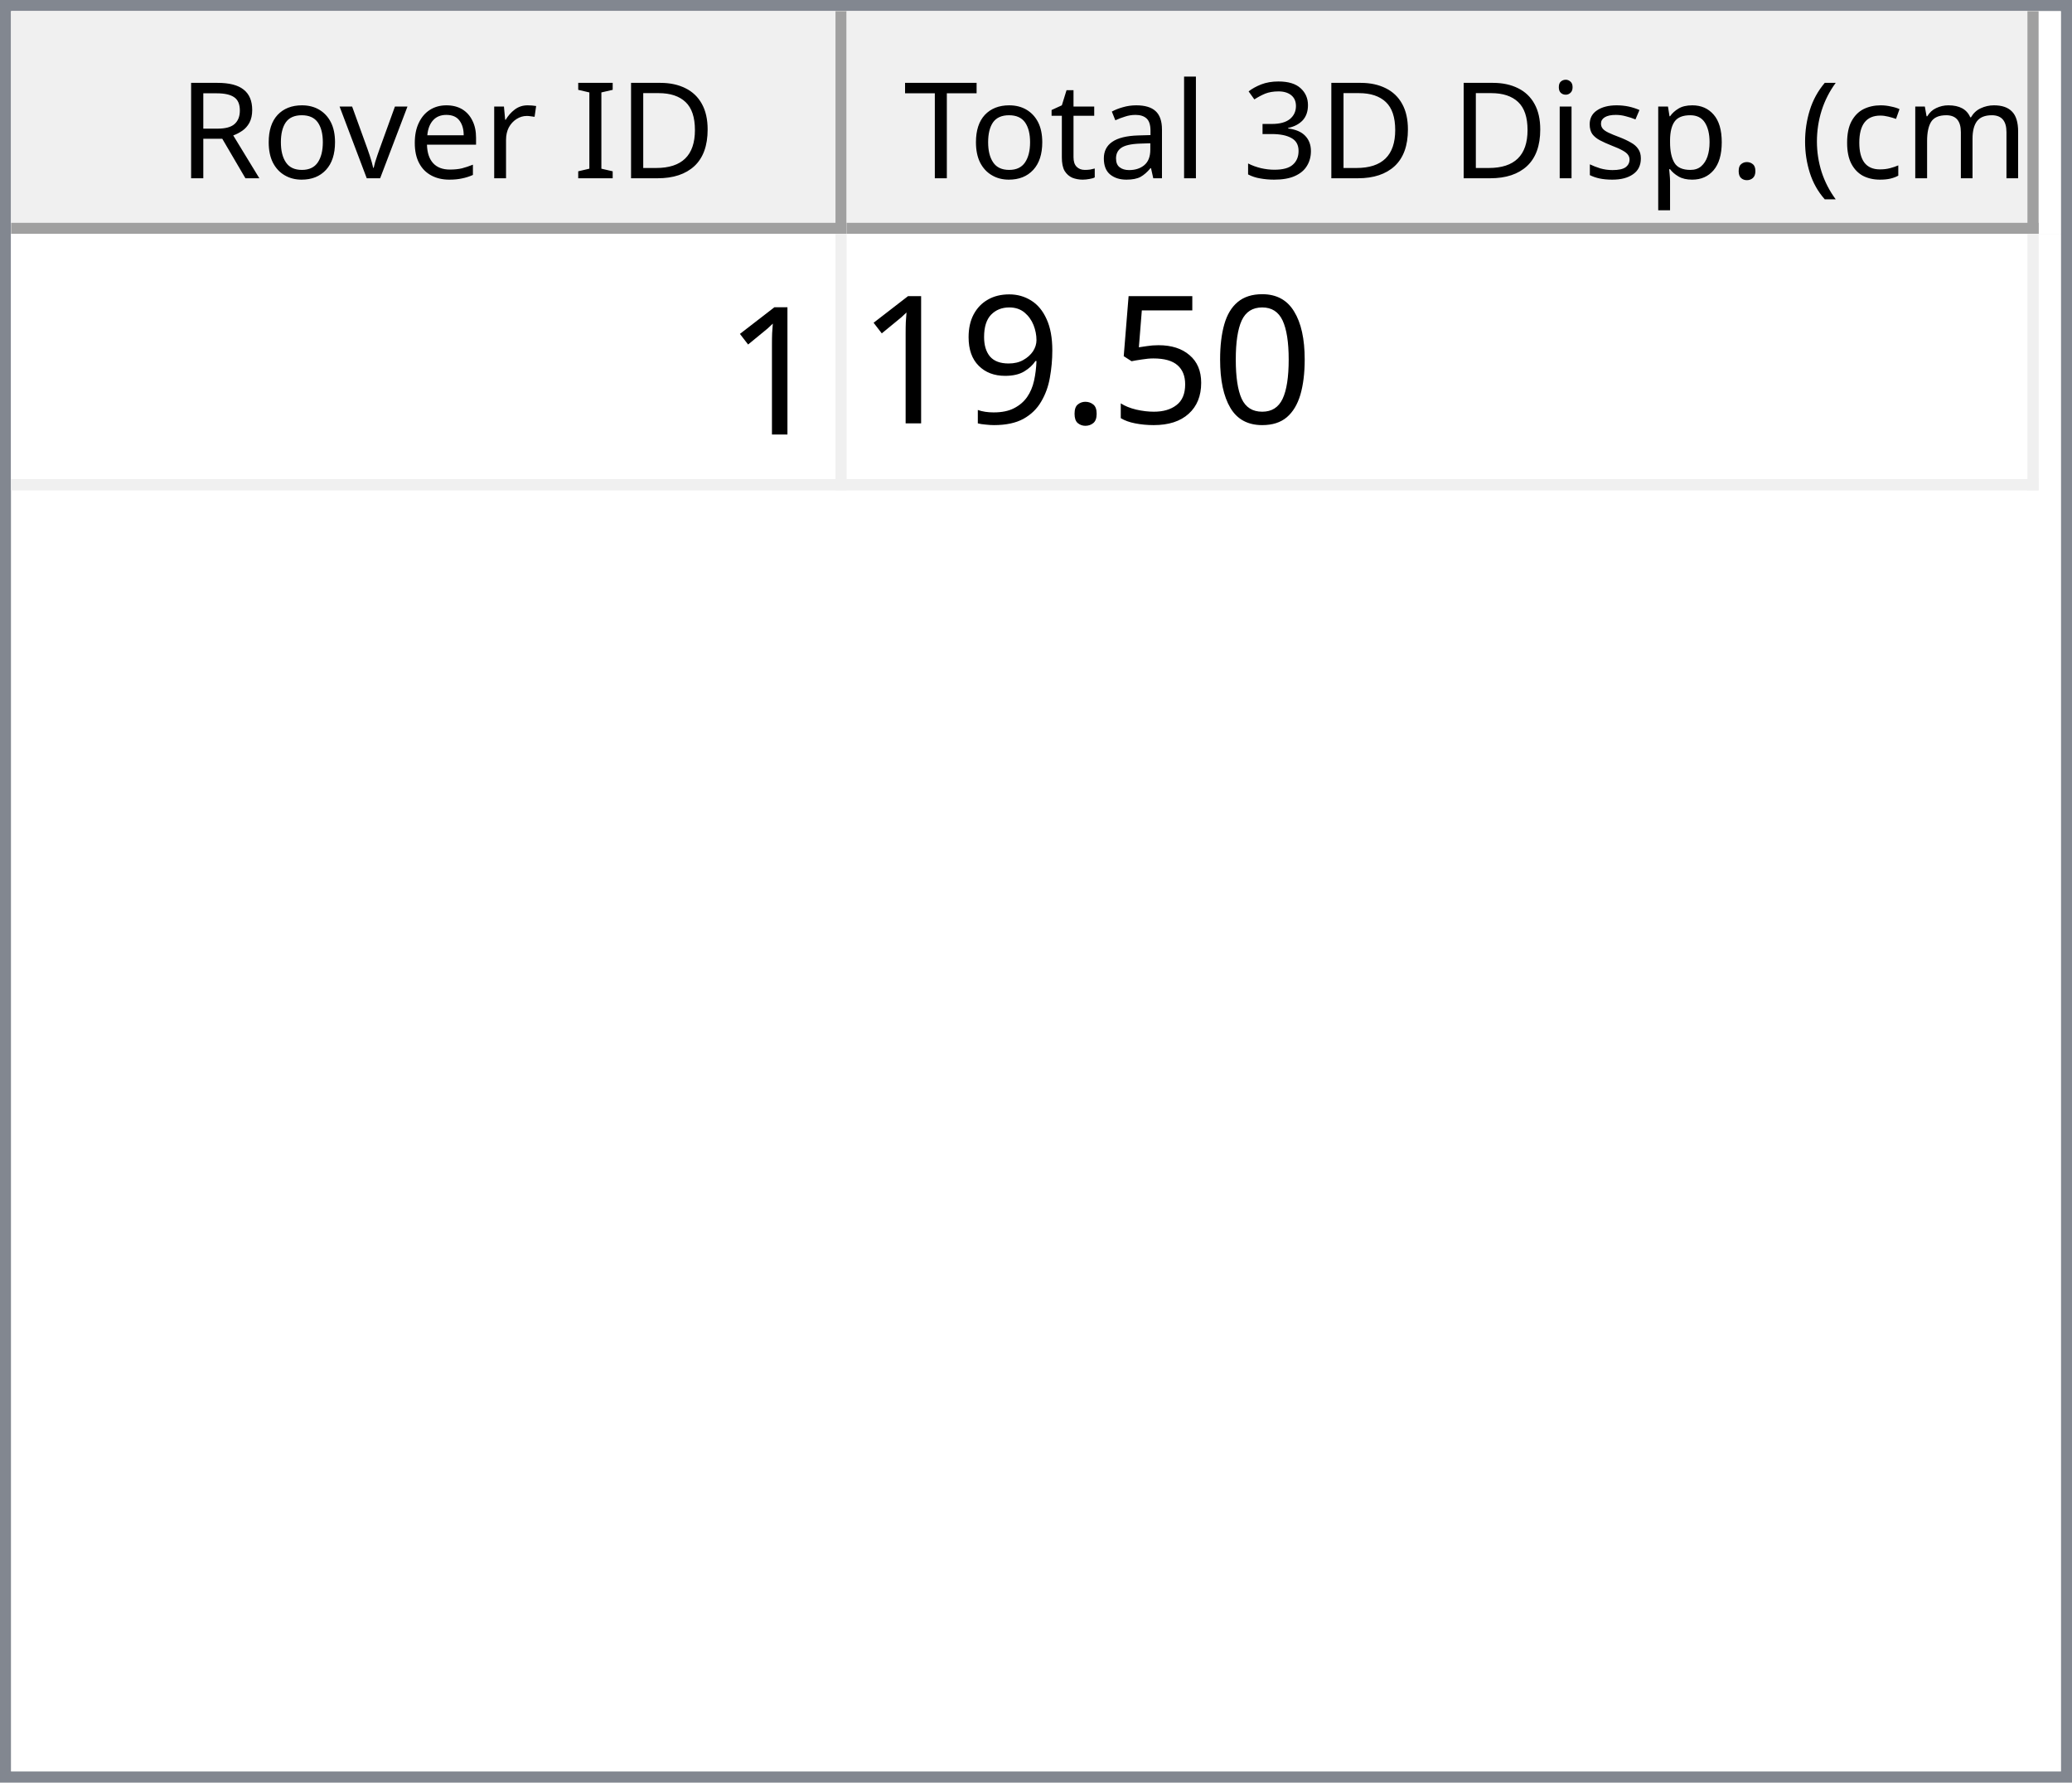
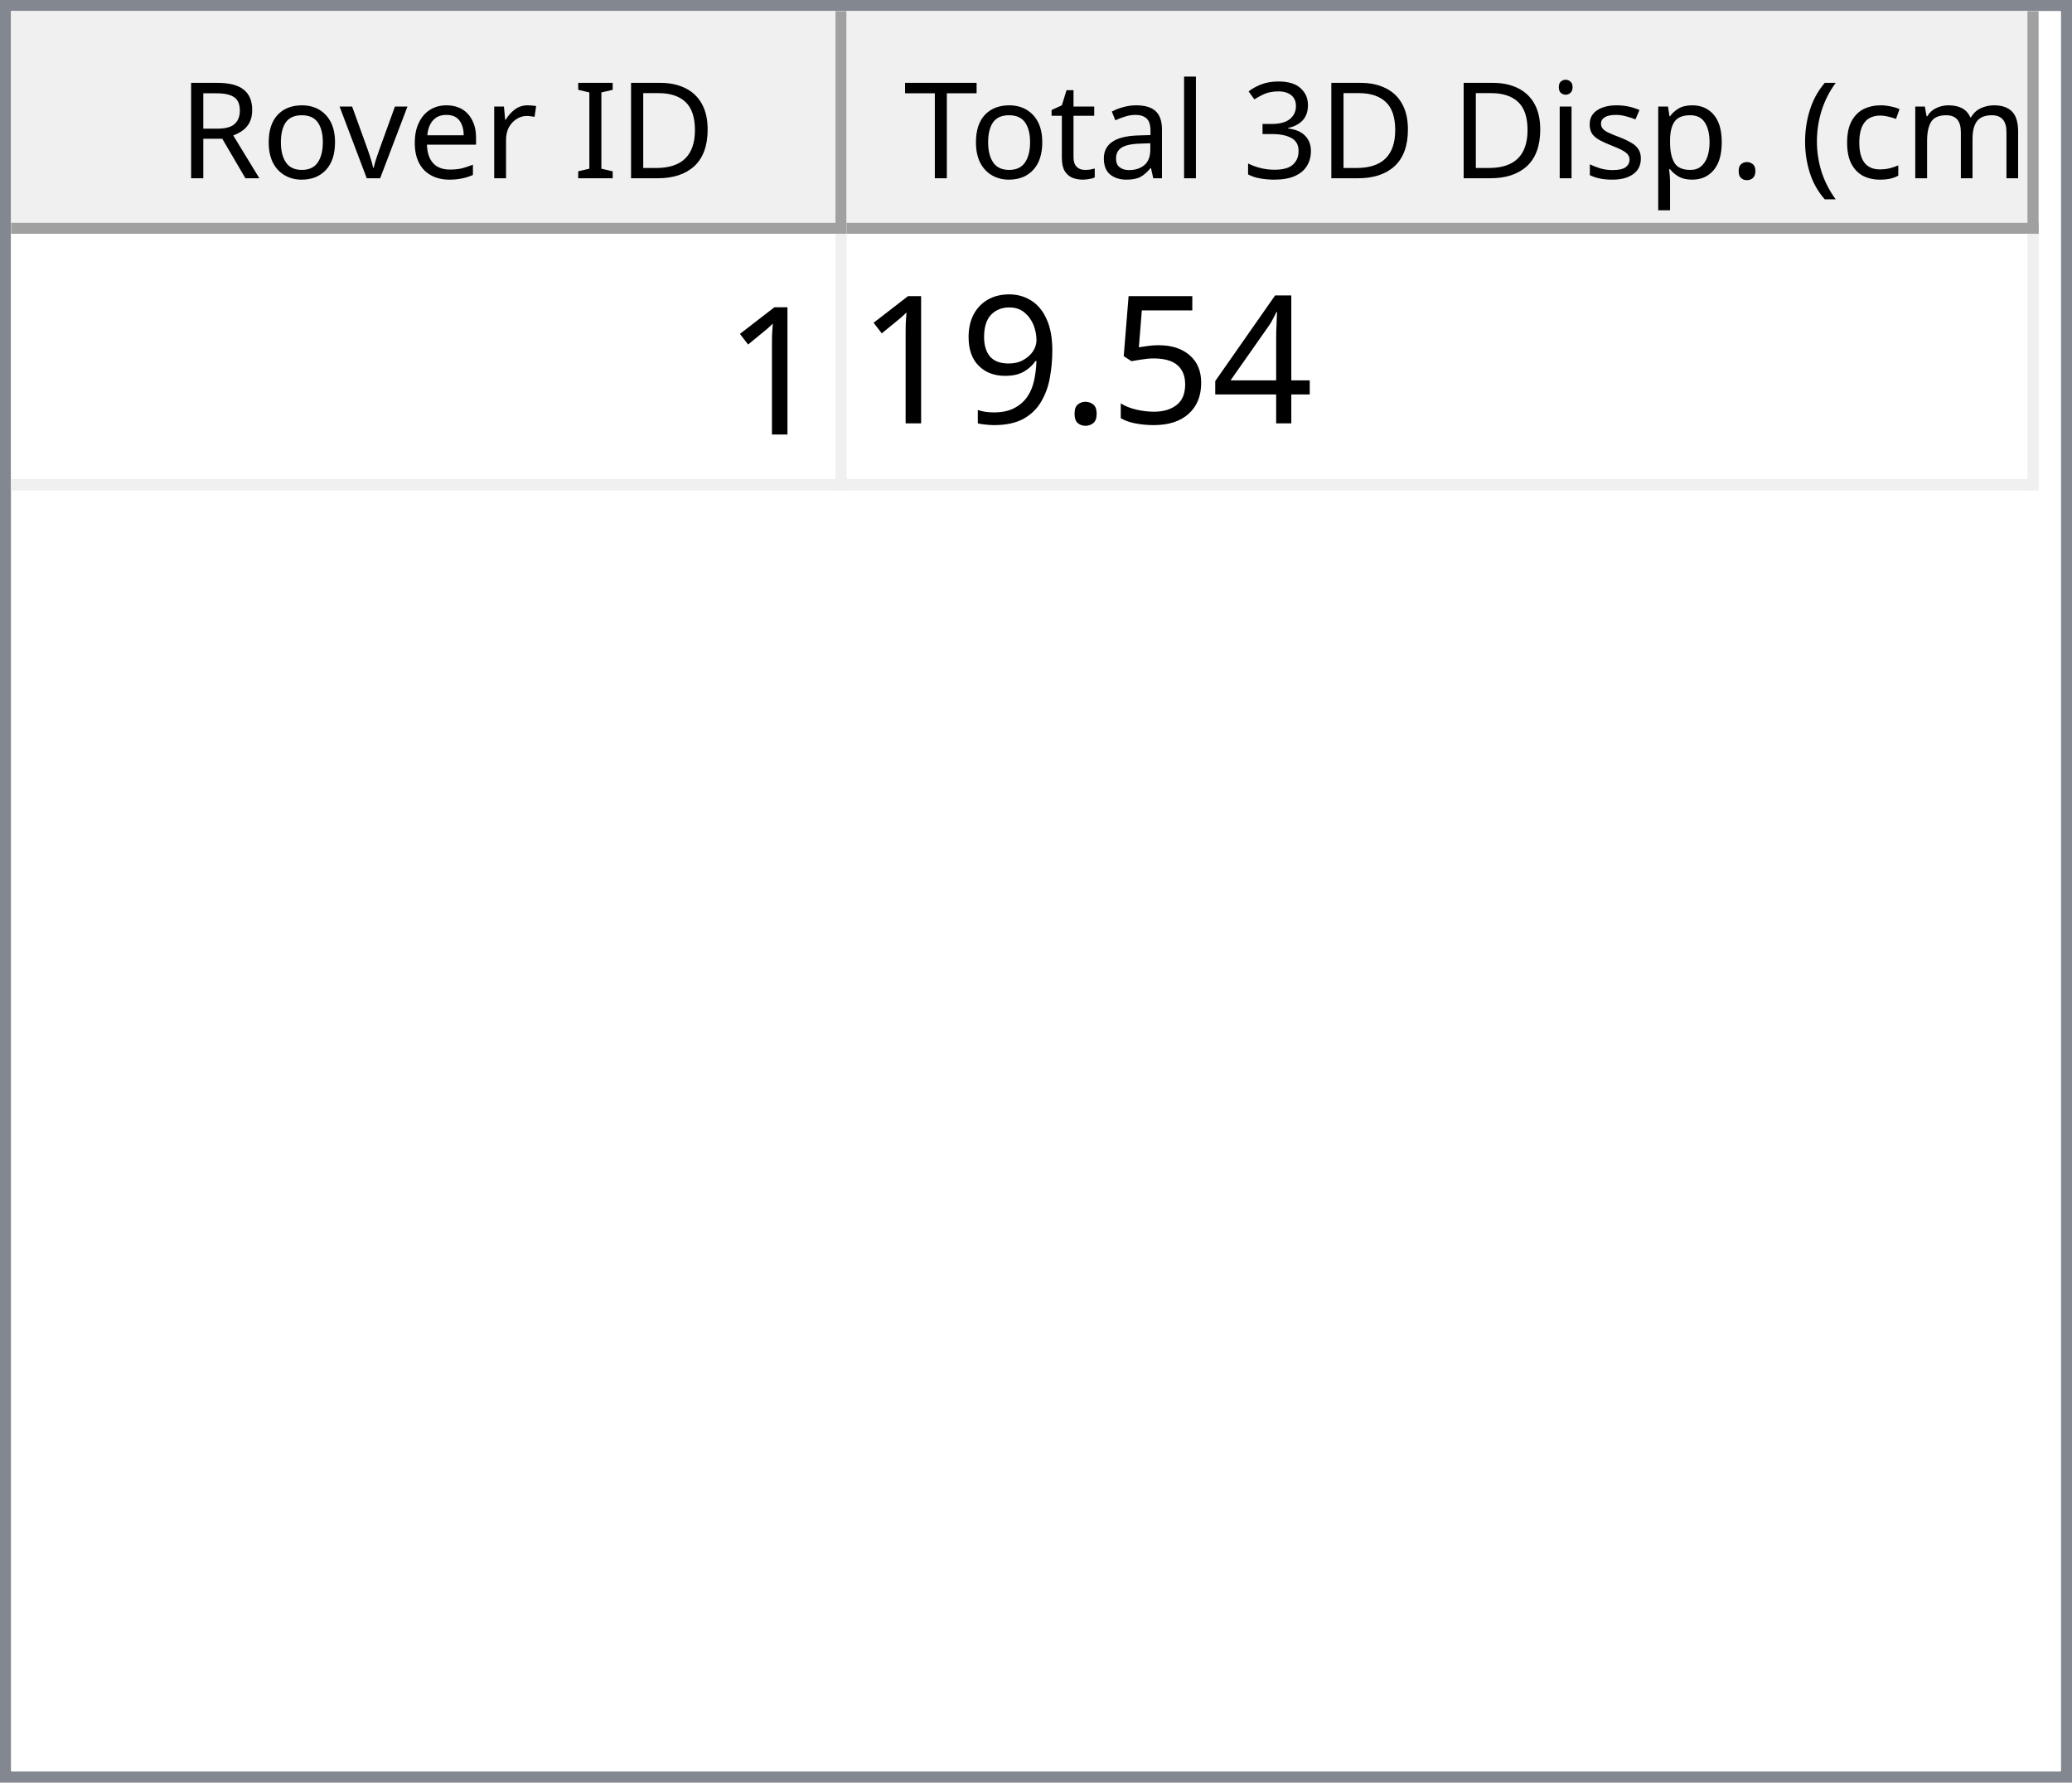
<svg xmlns="http://www.w3.org/2000/svg" style="fill-opacity:1; color-rendering:auto; color-interpolation:auto; text-rendering:auto; stroke:black; stroke-linecap:square; stroke-miterlimit:10; shape-rendering:auto; stroke-opacity:1; fill:black; stroke-dasharray:none; font-weight:normal; stroke-width:1; font-family:'Dialog'; font-style:normal; stroke-linejoin:miter; font-size:12px; stroke-dashoffset:0; image-rendering:auto;" width="186" height="160">
  <defs id="genericDefs" />
  <g>
    <defs id="defs1">
      <clipPath clipPathUnits="userSpaceOnUse" id="clipPath1">
        <path d="M0 0 L186 0 L186 160 L0 160 L0 0 Z" />
      </clipPath>
      <clipPath clipPathUnits="userSpaceOnUse" id="clipPath2">
        <path d="M0 0 L0 160 L186 160 L186 0 Z" />
      </clipPath>
      <clipPath clipPathUnits="userSpaceOnUse" id="clipPath3">
        <path d="M0 0 L0 20 L184 20 L184 0 Z" />
      </clipPath>
      <clipPath clipPathUnits="userSpaceOnUse" id="clipPath4">
        <path d="M0 0 L0 20 L75 20 L75 0 Z" />
      </clipPath>
      <clipPath clipPathUnits="userSpaceOnUse" id="clipPath5">
        <path d="M1 1 L1 19 L74 19 L74 1 Z" />
      </clipPath>
      <clipPath clipPathUnits="userSpaceOnUse" id="clipPath6">
        <path d="M0 0 L0 18 L73 18 L73 0 Z" />
      </clipPath>
      <clipPath clipPathUnits="userSpaceOnUse" id="clipPath7">
        <path d="M-0.5 -0.5 L-0.5 19.5 L74.5 19.5 L74.5 -0.5 Z" />
      </clipPath>
      <clipPath clipPathUnits="userSpaceOnUse" id="clipPath8">
        <path d="M0 0 L0 20 L107 20 L107 0 Z" />
      </clipPath>
      <clipPath clipPathUnits="userSpaceOnUse" id="clipPath9">
        <path d="M1 1 L1 19 L106 19 L106 1 Z" />
      </clipPath>
      <clipPath clipPathUnits="userSpaceOnUse" id="clipPath10">
        <path d="M0 0 L0 18 L105 18 L105 0 Z" />
      </clipPath>
      <clipPath clipPathUnits="userSpaceOnUse" id="clipPath11">
        <path d="M-0.5 -0.5 L-0.5 19.5 L106.5 19.5 L106.5 -0.5 Z" />
      </clipPath>
      <clipPath clipPathUnits="userSpaceOnUse" id="clipPath12">
        <path d="M0 0 L0 138 L184 138 L184 0 Z" />
      </clipPath>
      <clipPath clipPathUnits="userSpaceOnUse" id="clipPath13">
        <path d="M0 0 L0 23 L182 23 L182 0 Z" />
      </clipPath>
      <clipPath clipPathUnits="userSpaceOnUse" id="clipPath14">
        <path d="M-0.5 -0.5 L-0.5 22.5 L181.5 22.5 L181.5 -0.5 Z" />
      </clipPath>
      <clipPath clipPathUnits="userSpaceOnUse" id="clipPath15">
        <path d="M0 0 L0 22 L74 22 L74 0 Z" />
      </clipPath>
      <clipPath clipPathUnits="userSpaceOnUse" id="clipPath16">
        <path d="M0 0 L0 22 L106 22 L106 0 Z" />
      </clipPath>
      <font horiz-adv-x="64.551" id="font1">
        <font-face ascent="107.91" descent="25.098" units-per-em="100" style="font-style:normal; font-family:Segoe UI; font-weight:normal;" />
        <missing-glyph horiz-adv-x="64.551" d="M8.109 0 L8.109 68.266 L56.453 68.266 L56.453 0 L8.109 0 ZM15.328 7.234 L49.219 7.234 L49.219 61.031 L15.328 61.031 L15.328 7.234 Z" />
        <glyph unicode="D" horiz-adv-x="70.117" d="M9.188 0 L9.188 70.016 L28.516 70.016 Q65.531 70.016 65.531 35.891 Q65.531 19.672 55.25 9.836 Q44.969 0 27.734 0 L9.188 0 ZM17.391 62.594 L17.391 7.422 L27.828 7.422 Q41.609 7.422 49.273 14.797 Q56.938 22.172 56.938 35.688 Q56.938 62.594 28.328 62.594 L17.391 62.594 Z" />
        <glyph unicode="I" horiz-adv-x="26.611" d="M17.391 0 L9.188 0 L9.188 70.016 L17.391 70.016 L17.391 0 Z" />
        <glyph unicode=" " horiz-adv-x="27.393" d="" />
        <glyph unicode="r" horiz-adv-x="34.766" d="M34.188 41.891 Q32.078 43.5 28.125 43.5 Q23 43.5 19.555 38.672 Q16.109 33.844 16.109 25.484 L16.109 0 L8.109 0 L8.109 50 L16.109 50 L16.109 39.703 L16.312 39.703 Q18.016 44.969 21.531 47.922 Q25.047 50.875 29.391 50.875 Q32.516 50.875 34.188 50.203 L34.188 41.891 Z" />
        <glyph unicode="e" horiz-adv-x="52.295" d="M48.297 23 L12.984 23 Q13.188 14.656 17.484 10.109 Q21.781 5.562 29.297 5.562 Q37.75 5.562 44.828 11.141 L44.828 3.609 Q38.234 -1.172 27.391 -1.172 Q16.797 -1.172 10.742 5.641 Q4.688 12.453 4.688 24.812 Q4.688 36.469 11.305 43.82 Q17.922 51.172 27.734 51.172 Q37.547 51.172 42.922 44.828 Q48.297 38.484 48.297 27.203 L48.297 23 ZM40.094 29.781 Q40.047 36.719 36.75 40.578 Q33.453 44.438 27.594 44.438 Q21.922 44.438 17.969 40.383 Q14.016 36.328 13.094 29.781 L40.094 29.781 Z" />
        <glyph unicode="v" horiz-adv-x="47.9" d="M47.406 50 L27.484 0 L19.625 0 L0.688 50 L9.469 50 L22.172 13.672 Q23.578 9.672 23.922 6.688 L24.125 6.688 Q24.609 10.453 25.688 13.484 L38.969 50 L47.406 50 Z" />
        <glyph unicode="o" horiz-adv-x="58.594" d="M29 -1.172 Q17.922 -1.172 11.305 5.836 Q4.688 12.844 4.688 24.422 Q4.688 37.016 11.57 44.094 Q18.453 51.172 30.172 51.172 Q41.359 51.172 47.633 44.289 Q53.906 37.406 53.906 25.203 Q53.906 13.234 47.141 6.031 Q40.375 -1.172 29 -1.172 ZM29.594 44.438 Q21.875 44.438 17.383 39.188 Q12.891 33.938 12.891 24.703 Q12.891 15.828 17.43 10.695 Q21.969 5.562 29.594 5.562 Q37.359 5.562 41.531 10.594 Q45.703 15.625 45.703 24.906 Q45.703 34.281 41.531 39.359 Q37.359 44.438 29.594 44.438 Z" />
        <glyph unicode="R" horiz-adv-x="59.814" d="M59.375 0 L49.609 0 L37.891 19.625 Q36.281 22.359 34.766 24.289 Q33.25 26.219 31.664 27.438 Q30.078 28.656 28.25 29.219 Q26.422 29.781 24.125 29.781 L17.391 29.781 L17.391 0 L9.188 0 L9.188 70.016 L30.078 70.016 Q34.672 70.016 38.555 68.867 Q42.438 67.719 45.289 65.375 Q48.141 63.031 49.758 59.547 Q51.375 56.062 51.375 51.375 Q51.375 47.703 50.273 44.656 Q49.172 41.609 47.148 39.211 Q45.125 36.812 42.266 35.133 Q39.406 33.453 35.844 32.516 L35.844 32.328 Q37.594 31.547 38.891 30.547 Q40.188 29.547 41.359 28.18 Q42.531 26.812 43.68 25.078 Q44.828 23.344 46.234 21.047 L59.375 0 ZM17.391 62.594 L17.391 37.203 L28.516 37.203 Q31.594 37.203 34.203 38.133 Q36.812 39.062 38.719 40.797 Q40.625 42.531 41.703 45.047 Q42.781 47.562 42.781 50.688 Q42.781 56.297 39.141 59.445 Q35.5 62.594 28.609 62.594 L17.391 62.594 Z" />
        <glyph unicode=")" horiz-adv-x="30.176" d="M8.297 -15.922 L1.172 -15.922 Q16.406 2.344 16.406 26.812 Q16.406 51.469 1.078 70.016 L8.297 70.016 Q23.531 52.156 23.531 26.703 Q23.531 1.375 8.297 -15.922 Z" />
        <glyph unicode="m" horiz-adv-x="86.133" d="M79.109 0 L71.094 0 L71.094 28.719 Q71.094 37.016 68.531 40.727 Q65.969 44.438 59.906 44.438 Q54.781 44.438 51.195 39.75 Q47.609 35.062 47.609 28.516 L47.609 0 L39.594 0 L39.594 29.688 Q39.594 44.438 28.219 44.438 Q22.953 44.438 19.531 40.016 Q16.109 35.594 16.109 28.516 L16.109 0 L8.109 0 L8.109 50 L16.109 50 L16.109 42.094 L16.312 42.094 Q21.625 51.172 31.844 51.172 Q36.969 51.172 40.773 48.312 Q44.578 45.453 46 40.828 Q51.562 51.172 62.594 51.172 Q79.109 51.172 79.109 30.812 L79.109 0 Z" />
        <glyph unicode="c" horiz-adv-x="46.191" d="M42.188 2.297 Q36.422 -1.172 28.516 -1.172 Q17.828 -1.172 11.258 5.789 Q4.688 12.75 4.688 23.828 Q4.688 36.188 11.766 43.68 Q18.844 51.172 30.672 51.172 Q37.25 51.172 42.281 48.734 L42.281 40.531 Q36.719 44.438 30.375 44.438 Q22.703 44.438 17.797 38.945 Q12.891 33.453 12.891 24.516 Q12.891 15.719 17.508 10.641 Q22.125 5.562 29.891 5.562 Q36.422 5.562 42.188 9.906 L42.188 2.297 Z" />
        <glyph unicode="(" horiz-adv-x="30.176" d="M29.109 -15.922 L21.969 -15.922 Q6.844 1.375 6.844 26.703 Q6.844 52.156 21.969 70.016 L29.203 70.016 Q13.875 51.469 13.875 26.812 Q13.875 2.344 29.109 -15.922 Z" />
        <glyph unicode="." horiz-adv-x="21.68" d="M10.891 -1.078 Q8.641 -1.078 7.055 0.539 Q5.469 2.156 5.469 4.391 Q5.469 6.641 7.055 8.273 Q8.641 9.906 10.891 9.906 Q13.188 9.906 14.797 8.273 Q16.406 6.641 16.406 4.391 Q16.406 2.156 14.797 0.539 Q13.188 -1.078 10.891 -1.078 Z" />
        <glyph unicode="p" horiz-adv-x="58.789" d="M16.312 7.234 L16.109 7.234 L16.109 -23 L8.109 -23 L8.109 50 L16.109 50 L16.109 41.219 L16.312 41.219 Q22.219 51.172 33.594 51.172 Q43.266 51.172 48.688 44.461 Q54.109 37.75 54.109 26.469 Q54.109 13.922 48 6.375 Q41.891 -1.172 31.297 -1.172 Q21.578 -1.172 16.312 7.234 ZM16.109 27.391 L16.109 20.406 Q16.109 14.203 20.141 9.883 Q24.172 5.562 30.375 5.562 Q37.641 5.562 41.773 11.133 Q45.906 16.703 45.906 26.609 Q45.906 34.969 42.047 39.703 Q38.188 44.438 31.594 44.438 Q24.609 44.438 20.359 39.578 Q16.109 34.719 16.109 27.391 Z" />
        <glyph unicode="s" horiz-adv-x="42.432" d="M5.078 1.812 L5.078 10.406 Q11.625 5.562 19.484 5.562 Q30.031 5.562 30.031 12.594 Q30.031 14.594 29.125 15.992 Q28.219 17.391 26.68 18.461 Q25.141 19.531 23.07 20.383 Q21 21.234 18.609 22.172 Q15.281 23.484 12.766 24.828 Q10.25 26.172 8.57 27.859 Q6.891 29.547 6.031 31.695 Q5.172 33.844 5.172 36.719 Q5.172 40.234 6.789 42.945 Q8.406 45.656 11.086 47.484 Q13.766 49.312 17.211 50.242 Q20.656 51.172 24.312 51.172 Q30.812 51.172 35.938 48.922 L35.938 40.828 Q30.422 44.438 23.25 44.438 Q21 44.438 19.195 43.922 Q17.391 43.406 16.094 42.477 Q14.797 41.547 14.086 40.258 Q13.375 38.969 13.375 37.406 Q13.375 35.453 14.086 34.133 Q14.797 32.812 16.164 31.789 Q17.531 30.766 19.484 29.938 Q21.438 29.109 23.922 28.125 Q27.25 26.859 29.883 25.516 Q32.516 24.172 34.375 22.484 Q36.234 20.797 37.234 18.602 Q38.234 16.406 38.234 13.375 Q38.234 9.672 36.602 6.938 Q34.969 4.203 32.234 2.398 Q29.5 0.594 25.93 -0.289 Q22.359 -1.172 18.453 -1.172 Q10.75 -1.172 5.078 1.812 Z" />
        <glyph unicode="i" horiz-adv-x="24.219" d="M12.203 62.703 Q10.062 62.703 8.547 64.164 Q7.031 65.625 7.031 67.875 Q7.031 70.125 8.547 71.609 Q10.062 73.094 12.203 73.094 Q14.406 73.094 15.945 71.609 Q17.484 70.125 17.484 67.875 Q17.484 65.719 15.945 64.211 Q14.406 62.703 12.203 62.703 ZM16.109 0 L8.109 0 L8.109 50 L16.109 50 L16.109 0 Z" />
        <glyph unicode="3" horiz-adv-x="53.906" d="M46.531 19.828 Q46.531 15.094 44.75 11.211 Q42.969 7.328 39.719 4.57 Q36.469 1.812 31.93 0.297 Q27.391 -1.219 21.922 -1.219 Q11.922 -1.219 6 2.594 L6 11.188 Q13.094 5.609 22.219 5.609 Q25.875 5.609 28.828 6.539 Q31.781 7.469 33.906 9.227 Q36.031 10.984 37.18 13.477 Q38.328 15.969 38.328 19.094 Q38.328 32.812 18.797 32.812 L12.984 32.812 L12.984 39.594 L18.5 39.594 Q35.797 39.594 35.797 52.484 Q35.797 64.406 22.609 64.406 Q15.188 64.406 8.688 59.422 L8.688 67.188 Q15.375 71.188 24.609 71.188 Q29 71.188 32.57 69.969 Q36.141 68.75 38.68 66.555 Q41.219 64.359 42.609 61.281 Q44 58.203 44 54.5 Q44 40.672 30.031 36.719 L30.031 36.531 Q33.594 36.141 36.625 34.797 Q39.656 33.453 41.852 31.305 Q44.047 29.156 45.289 26.25 Q46.531 23.344 46.531 19.828 Z" />
        <glyph unicode="l" horiz-adv-x="24.219" d="M16.109 0 L8.109 0 L8.109 74.031 L16.109 74.031 L16.109 0 Z" />
        <glyph unicode="a" horiz-adv-x="50.879" d="M43.891 0 L35.891 0 L35.891 7.812 L35.688 7.812 Q30.469 -1.172 20.312 -1.172 Q12.844 -1.172 8.617 2.781 Q4.391 6.734 4.391 13.281 Q4.391 27.297 20.906 29.594 L35.891 31.688 Q35.891 44.438 25.594 44.438 Q16.547 44.438 9.281 38.281 L9.281 46.484 Q16.656 51.172 26.266 51.172 Q43.891 51.172 43.891 32.516 L43.891 0 ZM35.891 25.297 L23.828 23.641 Q18.266 22.859 15.43 20.875 Q12.594 18.891 12.594 13.875 Q12.594 10.203 15.211 7.883 Q17.828 5.562 22.172 5.562 Q28.125 5.562 32.008 9.742 Q35.891 13.922 35.891 20.312 L35.891 25.297 Z" />
        <glyph unicode="t" horiz-adv-x="33.887" d="M31.297 0.484 Q28.469 -1.078 23.828 -1.078 Q10.688 -1.078 10.688 13.578 L10.688 43.172 L2.094 43.172 L2.094 50 L10.688 50 L10.688 62.203 L18.703 64.797 L18.703 50 L31.297 50 L31.297 43.172 L18.703 43.172 L18.703 14.984 Q18.703 9.969 20.414 7.82 Q22.125 5.672 26.078 5.672 Q29.109 5.672 31.297 7.328 L31.297 0.484 Z" />
        <glyph unicode="T" horiz-adv-x="52.393" d="M50.594 62.594 L30.375 62.594 L30.375 0 L22.172 0 L22.172 62.594 L2 62.594 L2 70.016 L50.594 70.016 L50.594 62.594 Z" />
      </font>
      <font horiz-adv-x="75.0" id="font2">
        <font-face ascent="100.537" descent="21.973" units-per-em="100" style="font-style:normal; font-family:sans-serif; font-weight:normal;" />
        <missing-glyph horiz-adv-x="75.0" d="M12.5 0 L12.5 62.5 L62.5 62.5 L62.5 0 L12.5 0 ZM14.062 1.562 L60.938 1.562 L60.938 60.938 L14.062 60.938 L14.062 1.562 Z" />
        <glyph unicode="1" horiz-adv-x="55.615" d="M37.25 0 L28.469 0 L28.469 56 Q25.297 52.984 20.141 49.953 Q14.984 46.922 10.891 45.406 L10.891 53.906 Q18.266 57.375 23.781 62.305 Q29.297 67.234 31.594 71.875 L37.25 71.875 L37.25 0 Z" />
-         <glyph unicode="0" horiz-adv-x="55.615" d="M4.156 35.297 Q4.156 48 6.766 55.742 Q9.375 63.484 14.523 67.68 Q19.672 71.875 27.484 71.875 Q33.25 71.875 37.594 69.555 Q41.938 67.234 44.773 62.867 Q47.609 58.5 49.219 52.227 Q50.828 45.953 50.828 35.297 Q50.828 22.703 48.242 14.969 Q45.656 7.234 40.508 3.008 Q35.359 -1.219 27.484 -1.219 Q17.141 -1.219 11.234 6.203 Q4.156 15.141 4.156 35.297 ZM13.188 35.297 Q13.188 17.672 17.312 11.836 Q21.438 6 27.484 6 Q33.547 6 37.672 11.859 Q41.797 17.719 41.797 35.297 Q41.797 52.984 37.672 58.789 Q33.547 64.594 27.391 64.594 Q21.344 64.594 17.719 59.469 Q13.188 52.938 13.188 35.297 Z" />
+         <glyph unicode="4" horiz-adv-x="55.615" d="M32.328 0 L32.328 17.141 L1.266 17.141 L1.266 25.203 L33.938 71.578 L41.109 71.578 L41.109 25.203 L50.781 25.203 L50.781 17.141 L41.109 17.141 L41.109 0 L32.328 0 ZM32.328 25.203 L32.328 57.469 L9.906 25.203 L32.328 25.203 Z" />
        <glyph unicode="5" horiz-adv-x="55.615" d="M4.156 18.75 L13.375 19.531 Q14.406 12.797 18.141 9.398 Q21.875 6 27.156 6 Q33.5 6 37.891 10.789 Q42.281 15.578 42.281 23.484 Q42.281 31 38.062 35.352 Q33.844 39.703 27 39.703 Q22.75 39.703 19.336 37.773 Q15.922 35.844 13.969 32.766 L5.719 33.844 L12.641 70.609 L48.25 70.609 L48.25 62.203 L19.672 62.203 L15.828 42.969 Q22.266 47.469 29.344 47.469 Q38.719 47.469 45.164 40.969 Q51.609 34.469 51.609 24.266 Q51.609 14.547 45.953 7.469 Q39.062 -1.219 27.156 -1.219 Q17.391 -1.219 11.211 4.25 Q5.031 9.719 4.156 18.75 Z" />
        <glyph unicode="." horiz-adv-x="27.783" d="M9.078 0 L9.078 10.016 L19.094 10.016 L19.094 0 L9.078 0 Z" />
        <glyph unicode="9" horiz-adv-x="55.615" d="M5.469 16.547 L13.922 17.328 Q14.984 11.375 18.016 8.688 Q21.047 6 25.781 6 Q29.828 6 32.883 7.859 Q35.938 9.719 37.891 12.82 Q39.844 15.922 41.164 21.195 Q42.484 26.469 42.484 31.938 Q42.484 32.516 42.438 33.688 Q39.797 29.5 35.234 26.883 Q30.672 24.266 25.344 24.266 Q16.453 24.266 10.305 30.711 Q4.156 37.156 4.156 47.703 Q4.156 58.594 10.578 65.234 Q17 71.875 26.656 71.875 Q33.641 71.875 39.43 68.117 Q45.219 64.359 48.219 57.398 Q51.219 50.438 51.219 37.25 Q51.219 23.531 48.242 15.406 Q45.266 7.281 39.383 3.031 Q33.5 -1.219 25.594 -1.219 Q17.188 -1.219 11.867 3.445 Q6.547 8.109 5.469 16.547 ZM41.453 48.141 Q41.453 55.719 37.43 60.156 Q33.406 64.594 27.734 64.594 Q21.875 64.594 17.531 59.812 Q13.188 55.031 13.188 47.406 Q13.188 40.578 17.312 36.305 Q21.438 32.031 27.484 32.031 Q33.594 32.031 37.523 36.305 Q41.453 40.578 41.453 48.141 Z" />
      </font>
    </defs>
    <g style="fill:white; stroke:white;">
      <rect x="0" y="0" width="186" style="clip-path:url(#clipPath1); stroke:none;" height="160" />
    </g>
    <g style="fill:white; text-rendering:optimizeSpeed; color-rendering:optimizeSpeed; image-rendering:optimizeSpeed; shape-rendering:crispEdges; stroke:white; color-interpolation:sRGB;">
      <rect x="0" width="186" height="160" y="0" style="stroke:none;" />
      <path style="stroke:none;" d="M0 160 L186 160 L186 0 L0 0 Z" />
    </g>
    <g style="fill:rgb(240,240,240); font-family:'Segoe UI'; stroke:rgb(240,240,240);">
      <rect x="0" y="0" width="186" style="clip-path:url(#clipPath2); stroke:none;" height="160" />
    </g>
    <g style="fill:rgb(130,135,144); font-family:'Segoe UI'; stroke:rgb(130,135,144);">
      <path d="M0 0 L186 0 L186 160 L0 160 L0 0 ZM1 1 L185 1 L185 159 L1 159 L1 1 Z" style="fill-rule:evenodd; clip-path:url(#clipPath2); stroke:none;" />
    </g>
    <g style="fill:white; font-family:'Segoe UI'; stroke:white;" transform="translate(1,1)">
      <rect x="0" y="0" width="184" style="clip-path:url(#clipPath3); stroke:none;" height="20" />
    </g>
    <g style="fill:rgb(240,240,240); font-family:'Segoe UI'; stroke:rgb(240,240,240);" transform="translate(1,1)">
      <rect x="0" y="0" width="75" style="clip-path:url(#clipPath4); stroke:none;" height="20" />
    </g>
    <g style="font-family:'Segoe UI';" transform="translate(2,2)">
      <text x="14" xml:space="preserve" y="14" style="clip-path:url(#clipPath6); stroke:none;">Rover ID</text>
    </g>
    <g style="fill:rgb(160,160,160); font-family:'Segoe UI'; stroke:rgb(160,160,160); stroke-linejoin:bevel;" transform="translate(1.5,1.5)">
      <line x1="74" x2="74" y1="0" style="fill:none; clip-path:url(#clipPath7);" y2="19" />
    </g>
    <g style="fill:rgb(160,160,160); font-family:'Segoe UI'; stroke:rgb(160,160,160); stroke-linejoin:bevel;" transform="matrix(1,0,0,1,1,1) translate(0.5,0.5)">
      <line x1="0" x2="74" y1="19" style="fill:none; clip-path:url(#clipPath7);" y2="19" />
    </g>
    <g style="fill:rgb(240,240,240); font-family:'Segoe UI'; stroke:rgb(240,240,240);" transform="translate(76,1)">
      <rect x="0" y="0" width="107" style="clip-path:url(#clipPath8); stroke:none;" height="20" />
    </g>
    <g style="font-family:'Segoe UI';" transform="translate(77,2)">
      <text x="1" xml:space="preserve" y="14" style="clip-path:url(#clipPath10); stroke:none;"> Total 3D Disp. (cm)</text>
    </g>
    <g style="fill:rgb(160,160,160); font-family:'Segoe UI'; stroke:rgb(160,160,160); stroke-linejoin:bevel;" transform="translate(76.5,1.5)">
      <line x1="106" x2="106" y1="0" style="fill:none; clip-path:url(#clipPath11);" y2="19" />
    </g>
    <g style="fill:rgb(160,160,160); font-family:'Segoe UI'; stroke:rgb(160,160,160); stroke-linejoin:bevel;" transform="matrix(1,0,0,1,76,1) translate(0.5,0.5)">
      <line x1="0" x2="106" y1="19" style="fill:none; clip-path:url(#clipPath11);" y2="19" />
    </g>
    <g style="fill:white; font-family:'Segoe UI'; stroke:white;" transform="translate(1,21)">
      <rect x="0" y="0" width="184" style="clip-path:url(#clipPath12); stroke:none;" height="138" />
    </g>
    <g style="fill:rgb(240,240,240); font-size:16px; font-family:sans-serif; stroke:rgb(240,240,240);" transform="translate(1,21)">
      <rect x="0" y="0" width="182" style="clip-path:url(#clipPath13); stroke:none;" height="23" />
      <line transform="translate(0.5,0.5)" x1="0" x2="181" y1="22" style="clip-path:url(#clipPath14); fill:none; stroke-linejoin:bevel;" y2="22" />
    </g>
    <g transform="matrix(1,0,0,1,1,21) translate(0.5,0.5)" style="fill:rgb(240,240,240); font-size:16px; font-family:sans-serif; stroke:rgb(240,240,240); stroke-linejoin:bevel;">
      <line x1="74" x2="74" y1="0" style="fill:none; clip-path:url(#clipPath14);" y2="22" />
    </g>
    <g transform="matrix(1,0,0,1,1,21) translate(0.5,0.5)" style="fill:rgb(240,240,240); font-size:16px; font-family:sans-serif; stroke:rgb(240,240,240); stroke-linejoin:bevel;">
      <line x1="181" x2="181" y1="0" style="fill:none; clip-path:url(#clipPath14);" y2="22" />
    </g>
    <g style="fill:white; font-size:16px; font-family:sans-serif; stroke:white;" transform="matrix(1,0,0,1,1,21)">
      <rect x="0" y="0" width="74" style="clip-path:url(#clipPath15); stroke:none;" height="22" />
      <text x="64" y="18" style="fill:black; clip-path:url(#clipPath15); stroke:none;" xml:space="preserve">1</text>
    </g>
    <g style="fill:white; font-size:16px; font-family:sans-serif; stroke:white;" transform="matrix(1,0,0,1,1,21) translate(75,0)">
      <rect x="0" y="0" width="106" style="clip-path:url(#clipPath16); stroke:none;" height="22" />
-       <text x="1" y="17" style="fill:black; clip-path:url(#clipPath16); stroke:none;" xml:space="preserve">19.50</text>
+       <text x="1" y="17" style="fill:black; clip-path:url(#clipPath16); stroke:none;" xml:space="preserve">19.54</text>
    </g>
  </g>
</svg>
